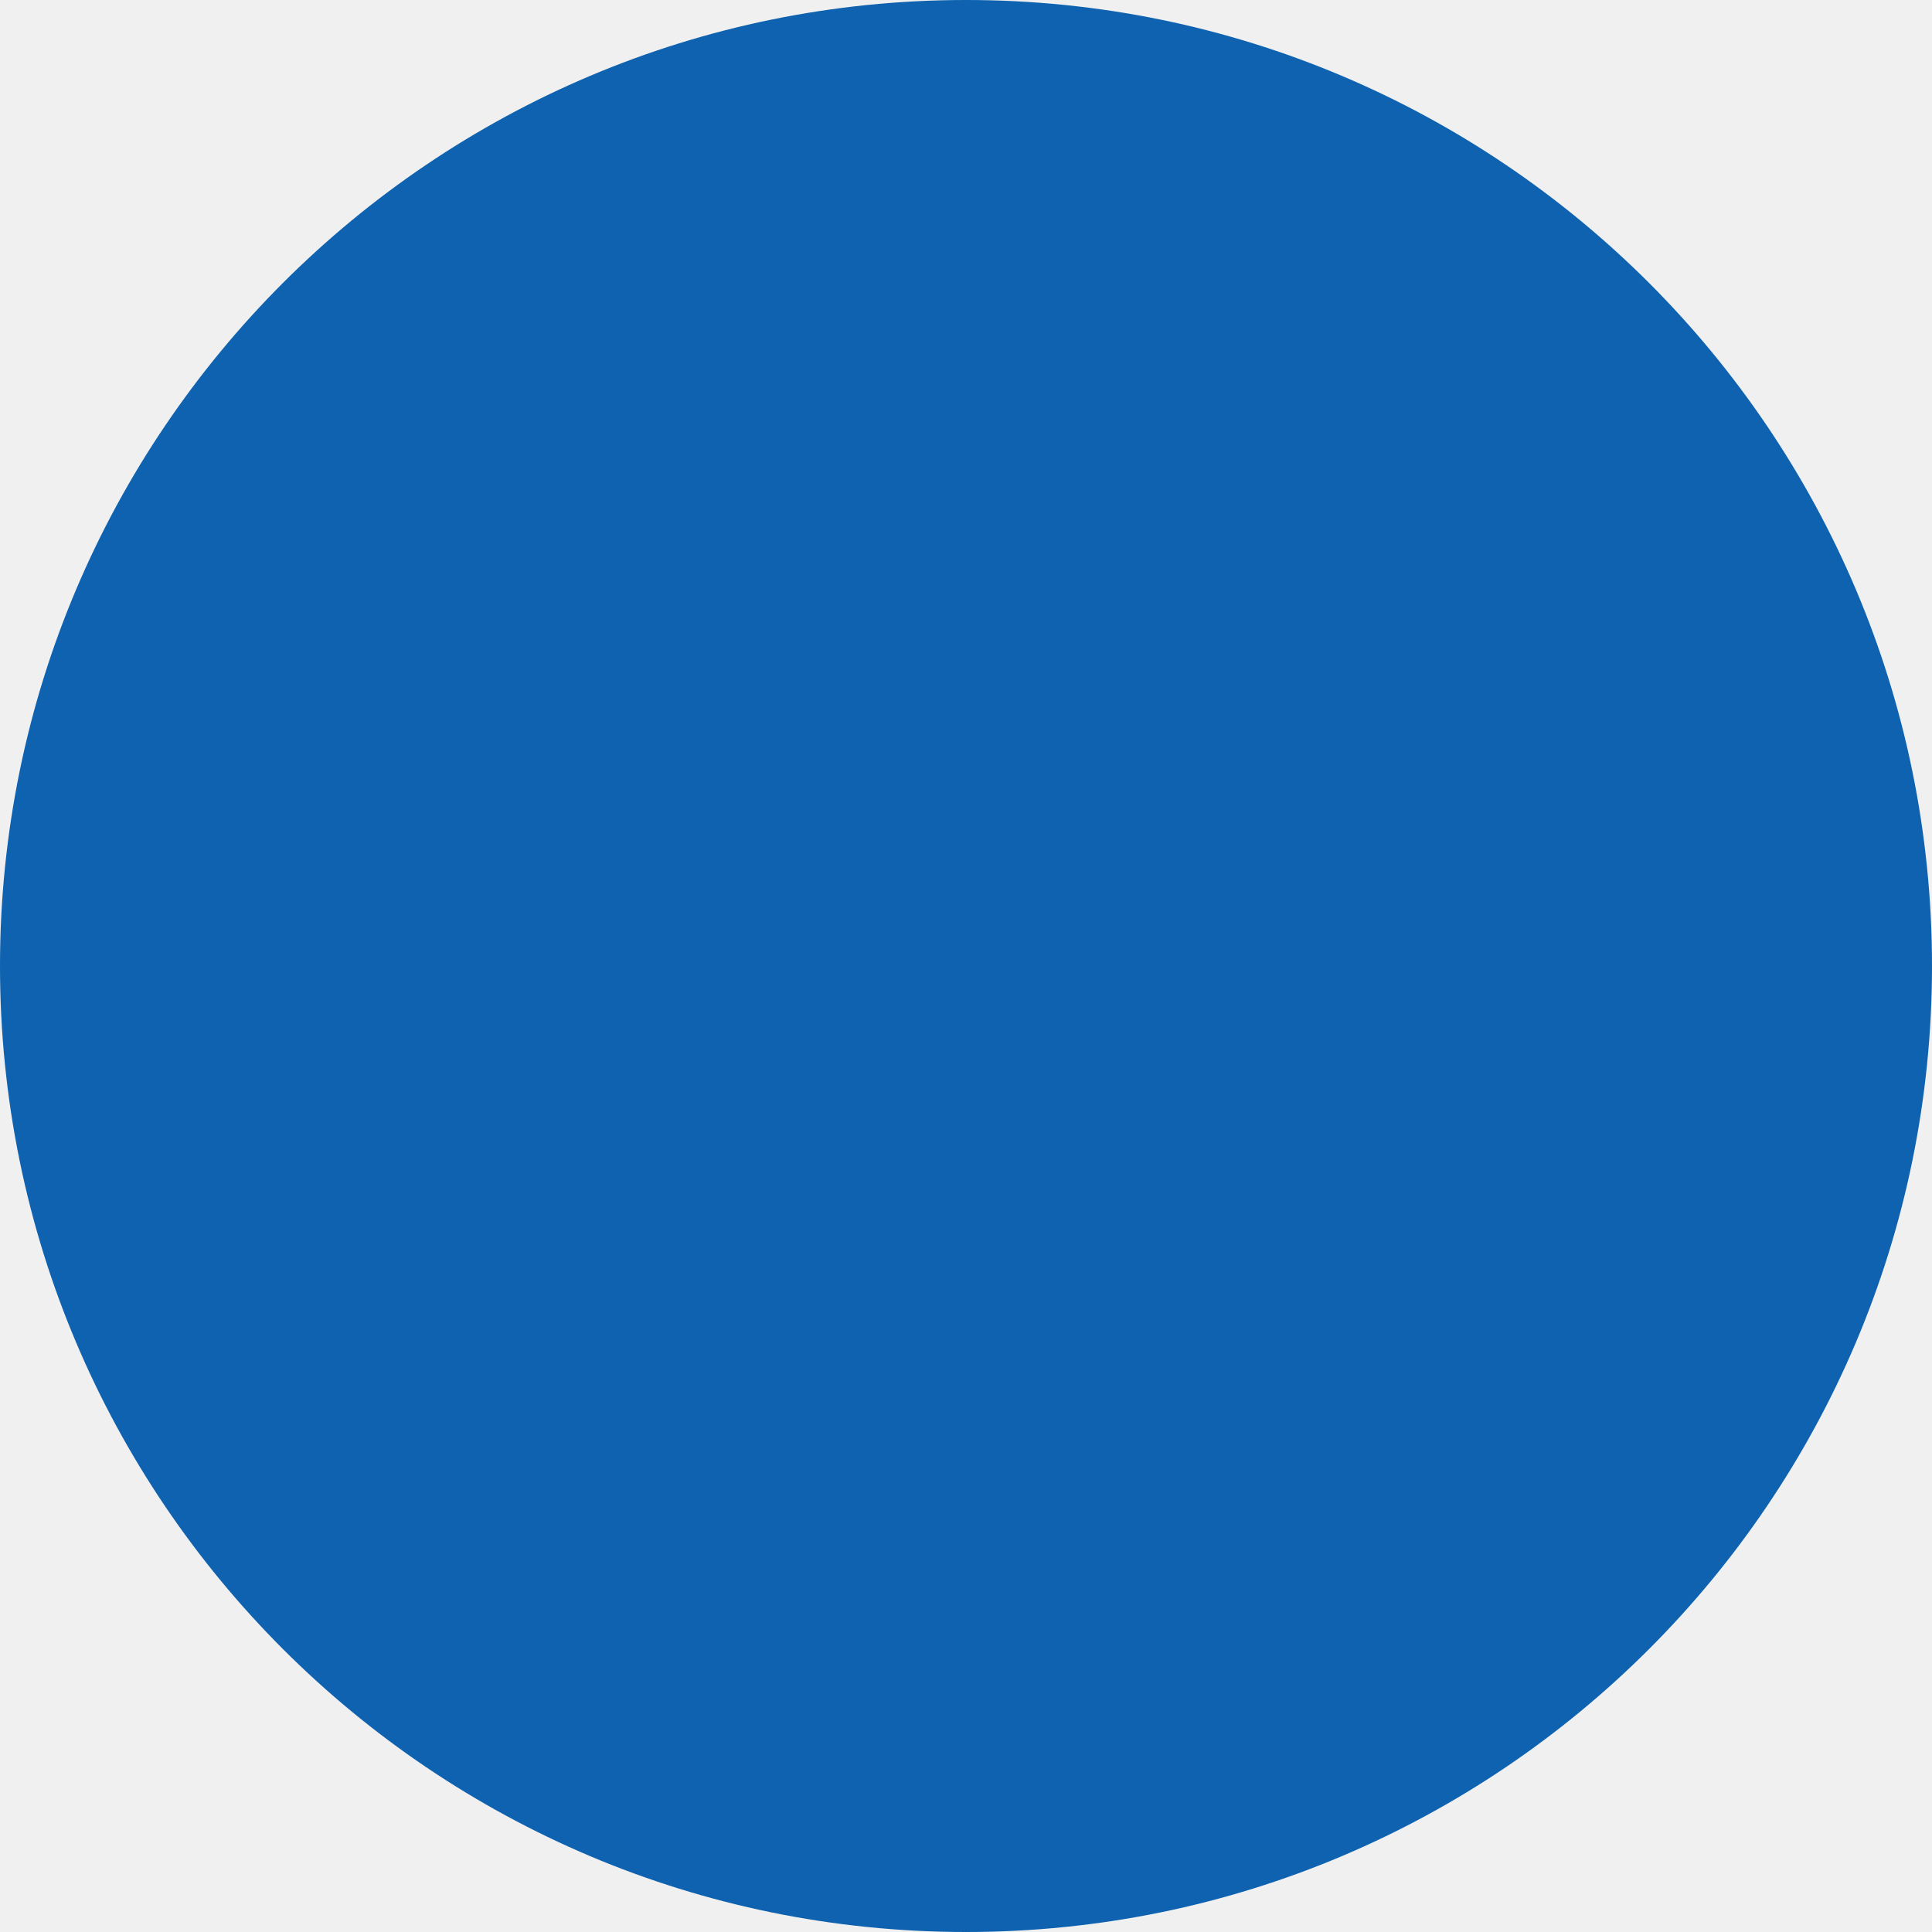
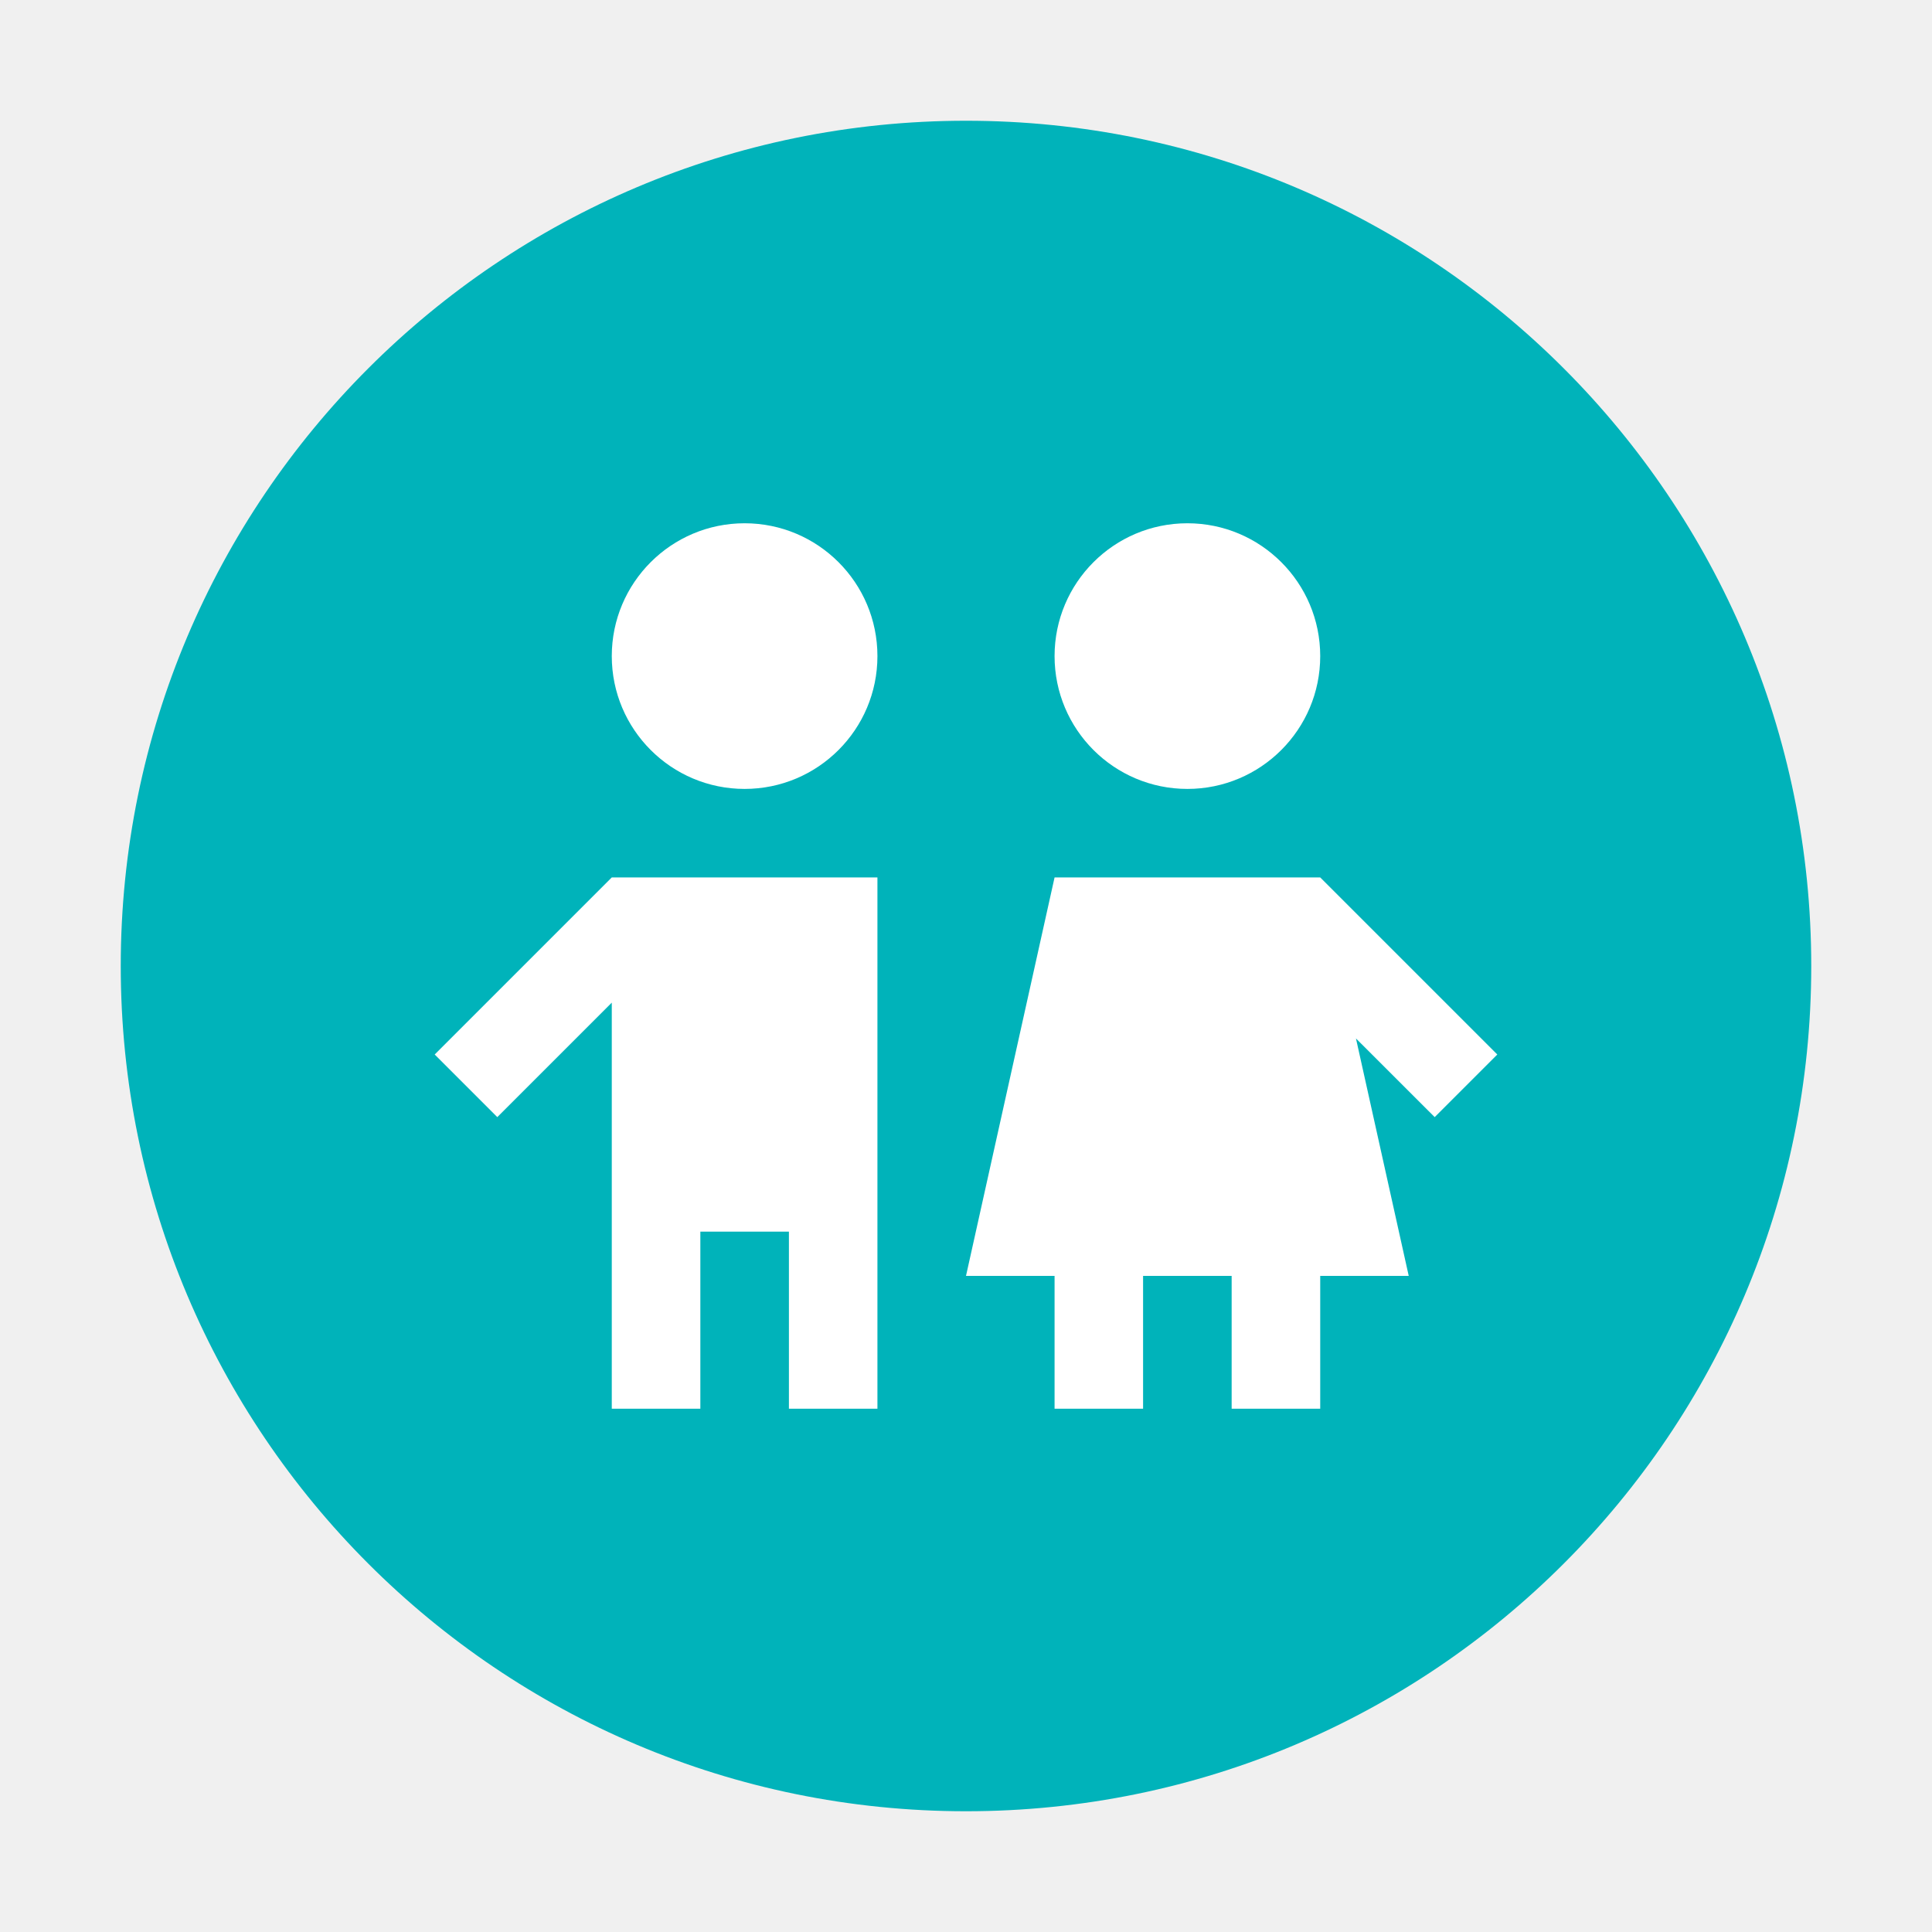
- <svg xmlns="http://www.w3.org/2000/svg" width="28" height="28" viewBox="0 0 28 28" fill="none">
-   <circle cx="14" cy="14" r="14" fill="#0E62AF" />
+ <svg xmlns="http://www.w3.org/2000/svg" width="32" height="32" viewBox="0 0 32 32" fill="none">
+   <circle cx="16" cy="16" r="14" fill="#00B3BA" />
+   <path d="M12.333 8.667C11.119 8.667 10.133 9.652 10.133 10.867C10.133 12.082 11.119 13.067 12.333 13.067C13.548 13.067 14.533 12.082 14.533 10.867C14.533 9.652 13.548 8.667 12.333 8.667Z" fill="white" />
+   <path d="M10.133 14.533L7.2 17.466L8.237 18.503L10.133 16.607V23.333H11.6V20.4H13.067V23.333H14.533V14.533H10.133Z" fill="white" />
+   <path d="M24.8 17.466L21.867 14.533H17.467L16 21.133H17.467V23.333H18.933V21.133H20.4V23.333H21.867V21.133H23.333L22.459 17.2L23.763 18.503L24.8 17.466Z" fill="white" />
+   <path d="M19.667 8.667C18.452 8.667 17.467 9.652 17.467 10.867C17.467 12.082 18.452 13.067 19.667 13.067C20.881 13.067 21.867 12.082 21.867 10.867C21.867 9.652 20.881 8.667 19.667 8.667Z" fill="white" />
</svg>
